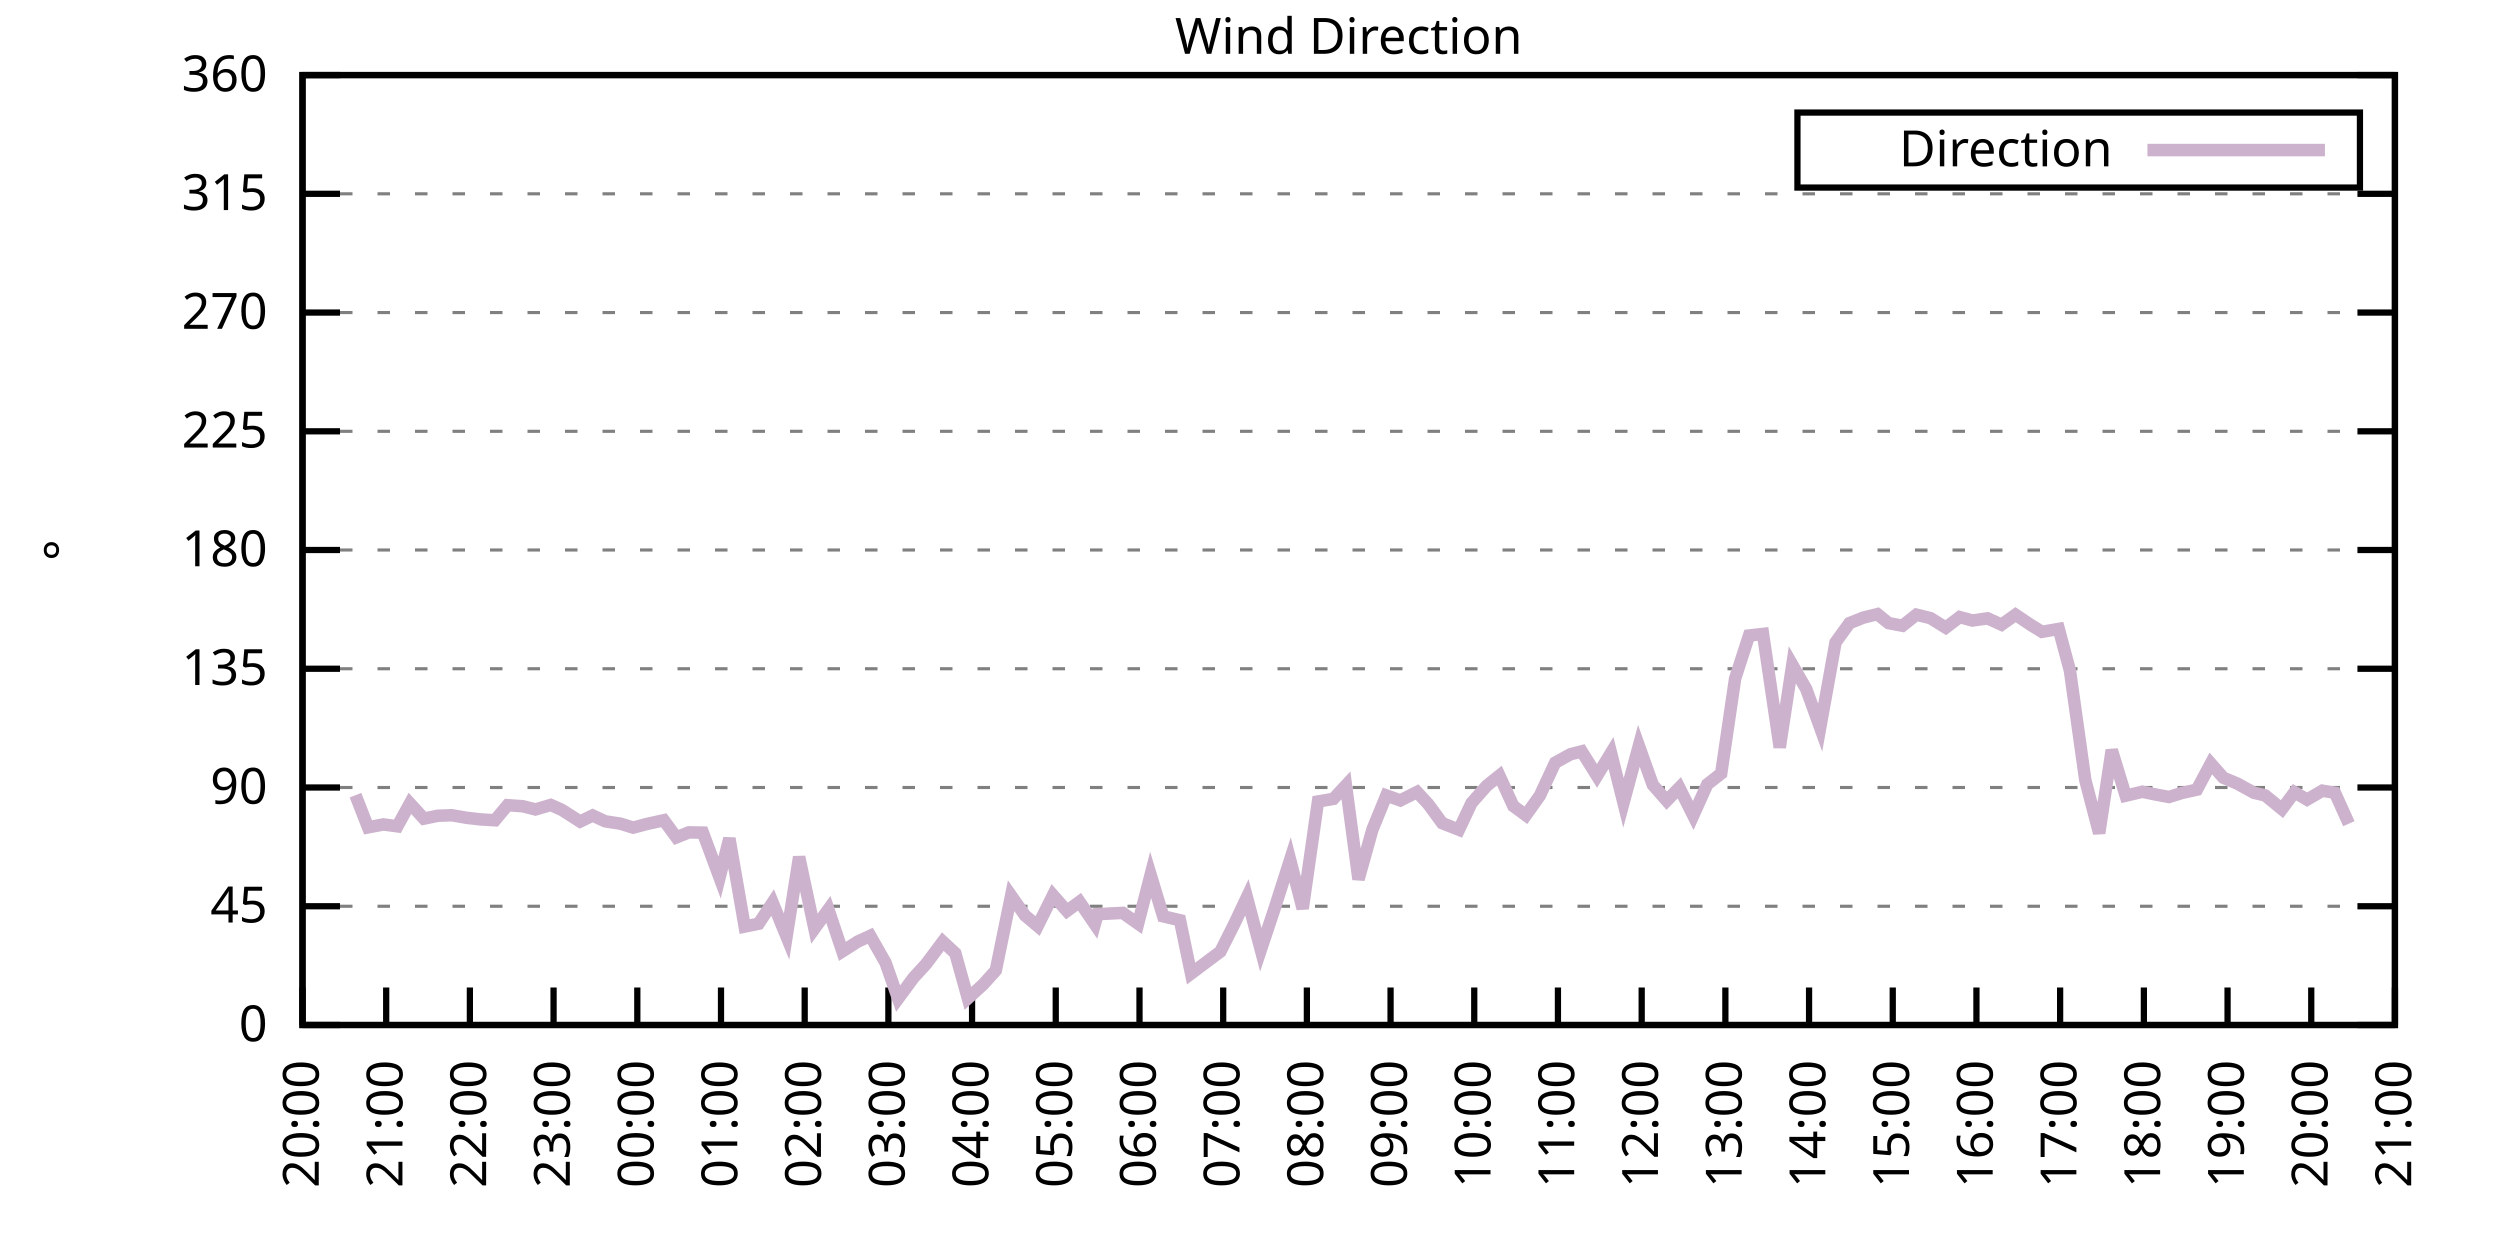
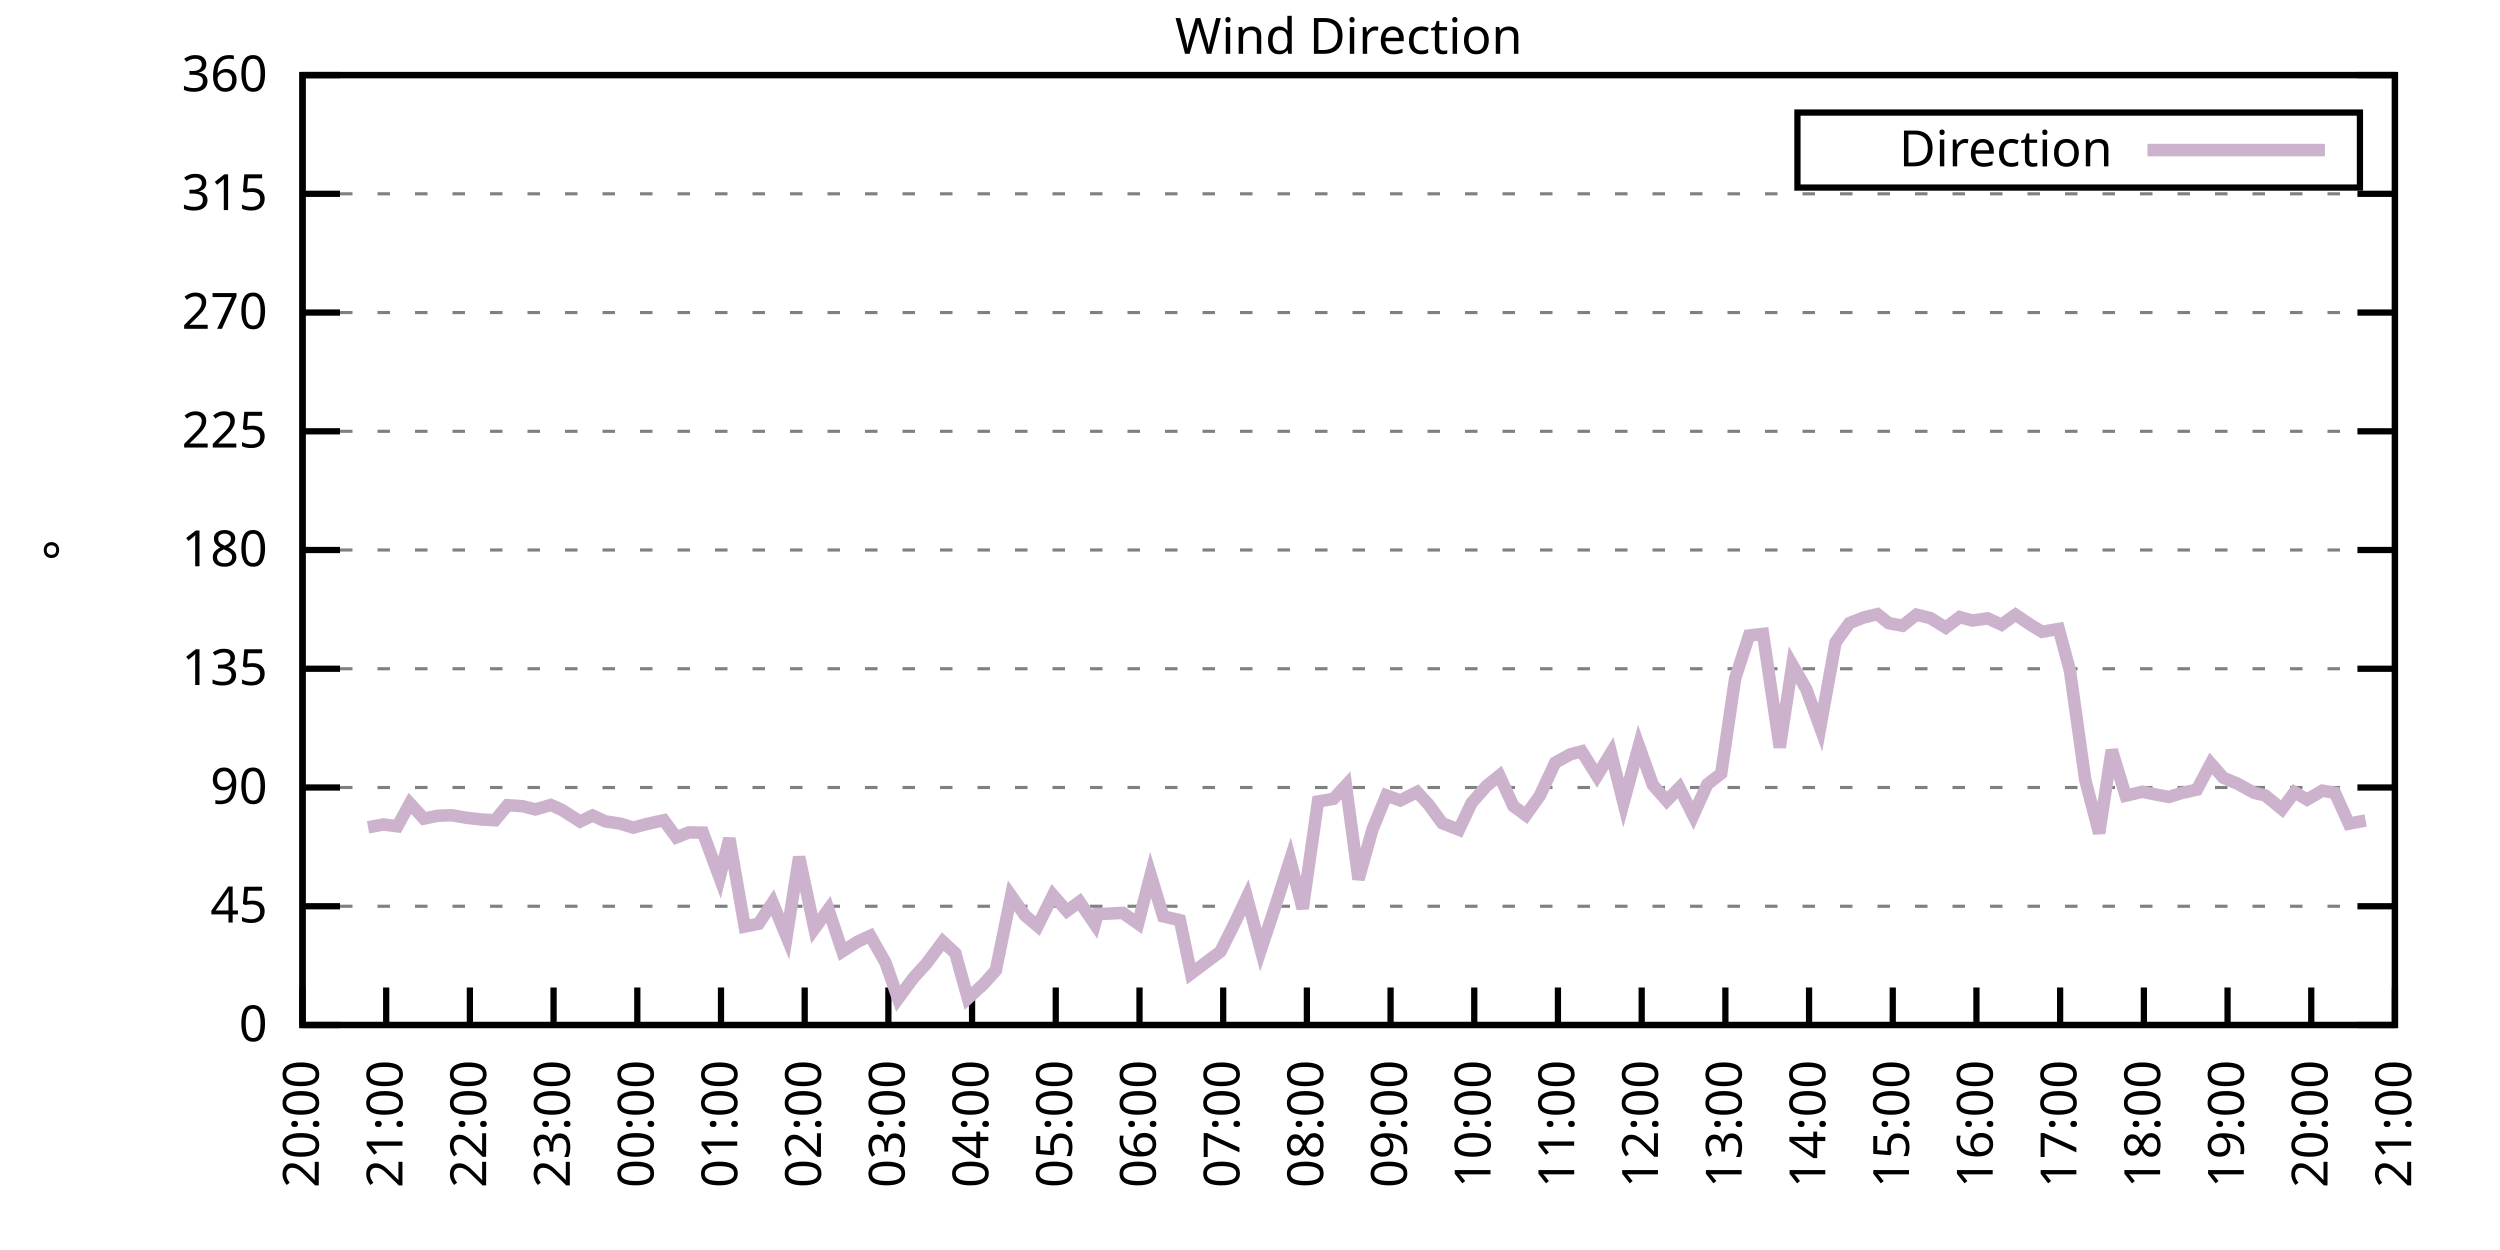
<svg xmlns="http://www.w3.org/2000/svg" xmlns:xlink="http://www.w3.org/1999/xlink" width="400" height="200" viewBox="0 0 400 200">
  <g id="gnuplot_canvas">
    <rect x="0" y="0" width="400" height="200" fill="none" />
    <defs>
      <circle id="gpDot" r="0.5" stroke-width="0.5" stroke="currentColor" />
      <path id="gpPt0" stroke-width="0.333" stroke="currentColor" d="M-1,0 h2 M0,-1 v2" />
      <path id="gpPt1" stroke-width="0.333" stroke="currentColor" d="M-1,-1 L1,1 M1,-1 L-1,1" />
      <path id="gpPt2" stroke-width="0.333" stroke="currentColor" d="M-1,0 L1,0 M0,-1 L0,1 M-1,-1 L1,1 M-1,1 L1,-1" />
      <rect id="gpPt3" stroke-width="0.333" stroke="currentColor" x="-1" y="-1" width="2" height="2" />
      <rect id="gpPt4" stroke-width="0.333" stroke="currentColor" fill="currentColor" x="-1" y="-1" width="2" height="2" />
      <circle id="gpPt5" stroke-width="0.333" stroke="currentColor" cx="0" cy="0" r="1" />
      <use xlink:href="#gpPt5" id="gpPt6" fill="currentColor" stroke="none" />
      <path id="gpPt7" stroke-width="0.333" stroke="currentColor" d="M0,-1.33 L-1.33,0.67 L1.33,0.67 z" />
      <use xlink:href="#gpPt7" id="gpPt8" fill="currentColor" stroke="none" />
      <use xlink:href="#gpPt7" id="gpPt9" stroke="currentColor" transform="rotate(180)" />
      <use xlink:href="#gpPt9" id="gpPt10" fill="currentColor" stroke="none" />
      <use xlink:href="#gpPt3" id="gpPt11" stroke="currentColor" transform="rotate(45)" />
      <use xlink:href="#gpPt11" id="gpPt12" fill="currentColor" stroke="none" />
      <path id="gpPt13" stroke-width="0.333" stroke="currentColor" d="M0,1.330 L1.265,0.411 L0.782,-1.067 L-0.782,-1.076 L-1.265,0.411 z" />
      <use xlink:href="#gpPt13" id="gpPt14" fill="currentColor" stroke="none" />
      <filter id="textbox" filterUnits="objectBoundingBox" x="0" y="0" height="1" width="1">
        <feFlood flood-color="white" flood-opacity="1" result="bgnd" />
        <feComposite in="SourceGraphic" in2="bgnd" operator="atop" />
      </filter>
      <filter id="greybox" filterUnits="objectBoundingBox" x="0" y="0" height="1" width="1">
        <feFlood flood-color="lightgrey" flood-opacity="1" result="grey" />
        <feComposite in="SourceGraphic" in2="grey" operator="atop" />
      </filter>
    </defs>
    <g fill="none" color="white" stroke="currentColor" stroke-width="1.00" stroke-linecap="butt" stroke-linejoin="miter">
</g>
    <g fill="none" color="black" stroke="currentColor" stroke-width="1.00" stroke-linecap="butt" stroke-linejoin="miter">
      <g stroke="none" shape-rendering="crispEdges">
        <polygon fill="rgb(255, 255, 255)" points="48.40,164.00 383.18,164.00 383.18,12.02 48.40,12.02 " />
      </g>
    </g>
    <g fill="none" color="black" stroke="currentColor" stroke-width="1.00" stroke-linecap="butt" stroke-linejoin="miter">
</g>
    <g fill="none" color="black" stroke="black" stroke-width="0.50" stroke-linecap="butt" stroke-linejoin="miter">
</g>
    <g fill="none" color="gray" stroke="currentColor" stroke-width="0.50" stroke-linecap="butt" stroke-linejoin="miter">
      <path stroke="gray" stroke-dasharray="2,4" class="gridline" d="M48.40,164.00 L383.19,164.00  " />
    </g>
    <g fill="none" color="gray" stroke="gray" stroke-width="1.00" stroke-linecap="butt" stroke-linejoin="miter">
</g>
    <g fill="none" color="black" stroke="currentColor" stroke-width="1.00" stroke-linecap="butt" stroke-linejoin="miter">
      <path stroke="black" d="M48.40,164.00 L54.40,164.00 M383.19,164.00 L377.19,164.00  " />
      <g transform="translate(42.80,166.60)" stroke="none" fill="black" font-family="Sans" font-size="8.00" text-anchor="end">
        <text>
          <tspan font-family="Sans"> 0</tspan>
        </text>
      </g>
    </g>
    <g fill="none" color="black" stroke="currentColor" stroke-width="1.00" stroke-linecap="butt" stroke-linejoin="miter">
</g>
    <g fill="none" color="black" stroke="black" stroke-width="0.50" stroke-linecap="butt" stroke-linejoin="miter">
</g>
    <g fill="none" color="gray" stroke="currentColor" stroke-width="0.50" stroke-linecap="butt" stroke-linejoin="miter">
      <path stroke="gray" stroke-dasharray="2,4" class="gridline" d="M48.40,145.00 L383.19,145.00  " />
    </g>
    <g fill="none" color="gray" stroke="gray" stroke-width="1.00" stroke-linecap="butt" stroke-linejoin="miter">
</g>
    <g fill="none" color="black" stroke="currentColor" stroke-width="1.00" stroke-linecap="butt" stroke-linejoin="miter">
      <path stroke="black" d="M48.40,145.00 L54.40,145.00 M383.19,145.00 L377.19,145.00  " />
      <g transform="translate(42.80,147.60)" stroke="none" fill="black" font-family="Sans" font-size="8.00" text-anchor="end">
        <text>
          <tspan font-family="Sans"> 45</tspan>
        </text>
      </g>
    </g>
    <g fill="none" color="black" stroke="currentColor" stroke-width="1.00" stroke-linecap="butt" stroke-linejoin="miter">
</g>
    <g fill="none" color="black" stroke="black" stroke-width="0.50" stroke-linecap="butt" stroke-linejoin="miter">
</g>
    <g fill="none" color="gray" stroke="currentColor" stroke-width="0.50" stroke-linecap="butt" stroke-linejoin="miter">
      <path stroke="gray" stroke-dasharray="2,4" class="gridline" d="M48.40,126.00 L383.19,126.00  " />
    </g>
    <g fill="none" color="gray" stroke="gray" stroke-width="1.00" stroke-linecap="butt" stroke-linejoin="miter">
</g>
    <g fill="none" color="black" stroke="currentColor" stroke-width="1.00" stroke-linecap="butt" stroke-linejoin="miter">
      <path stroke="black" d="M48.40,126.00 L54.40,126.00 M383.19,126.00 L377.19,126.00  " />
      <g transform="translate(42.80,128.60)" stroke="none" fill="black" font-family="Sans" font-size="8.00" text-anchor="end">
        <text>
          <tspan font-family="Sans"> 90</tspan>
        </text>
      </g>
    </g>
    <g fill="none" color="black" stroke="currentColor" stroke-width="1.00" stroke-linecap="butt" stroke-linejoin="miter">
</g>
    <g fill="none" color="black" stroke="black" stroke-width="0.50" stroke-linecap="butt" stroke-linejoin="miter">
</g>
    <g fill="none" color="gray" stroke="currentColor" stroke-width="0.50" stroke-linecap="butt" stroke-linejoin="miter">
      <path stroke="gray" stroke-dasharray="2,4" class="gridline" d="M48.40,107.00 L383.19,107.00  " />
    </g>
    <g fill="none" color="gray" stroke="gray" stroke-width="1.00" stroke-linecap="butt" stroke-linejoin="miter">
</g>
    <g fill="none" color="black" stroke="currentColor" stroke-width="1.00" stroke-linecap="butt" stroke-linejoin="miter">
      <path stroke="black" d="M48.40,107.00 L54.40,107.00 M383.19,107.00 L377.19,107.00  " />
      <g transform="translate(42.80,109.60)" stroke="none" fill="black" font-family="Sans" font-size="8.00" text-anchor="end">
        <text>
          <tspan font-family="Sans"> 135</tspan>
        </text>
      </g>
    </g>
    <g fill="none" color="black" stroke="currentColor" stroke-width="1.00" stroke-linecap="butt" stroke-linejoin="miter">
</g>
    <g fill="none" color="black" stroke="black" stroke-width="0.50" stroke-linecap="butt" stroke-linejoin="miter">
</g>
    <g fill="none" color="gray" stroke="currentColor" stroke-width="0.50" stroke-linecap="butt" stroke-linejoin="miter">
      <path stroke="gray" stroke-dasharray="2,4" class="gridline" d="M48.40,88.00 L383.19,88.00  " />
    </g>
    <g fill="none" color="gray" stroke="gray" stroke-width="1.00" stroke-linecap="butt" stroke-linejoin="miter">
</g>
    <g fill="none" color="black" stroke="currentColor" stroke-width="1.00" stroke-linecap="butt" stroke-linejoin="miter">
      <path stroke="black" d="M48.40,88.00 L54.40,88.00 M383.19,88.00 L377.19,88.00  " />
      <g transform="translate(42.80,90.60)" stroke="none" fill="black" font-family="Sans" font-size="8.00" text-anchor="end">
        <text>
          <tspan font-family="Sans"> 180</tspan>
        </text>
      </g>
    </g>
    <g fill="none" color="black" stroke="currentColor" stroke-width="1.00" stroke-linecap="butt" stroke-linejoin="miter">
</g>
    <g fill="none" color="black" stroke="black" stroke-width="0.50" stroke-linecap="butt" stroke-linejoin="miter">
</g>
    <g fill="none" color="gray" stroke="currentColor" stroke-width="0.50" stroke-linecap="butt" stroke-linejoin="miter">
      <path stroke="gray" stroke-dasharray="2,4" class="gridline" d="M48.40,69.01 L383.19,69.01  " />
    </g>
    <g fill="none" color="gray" stroke="gray" stroke-width="1.00" stroke-linecap="butt" stroke-linejoin="miter">
</g>
    <g fill="none" color="black" stroke="currentColor" stroke-width="1.00" stroke-linecap="butt" stroke-linejoin="miter">
      <path stroke="black" d="M48.40,69.01 L54.40,69.01 M383.19,69.01 L377.19,69.01  " />
      <g transform="translate(42.80,71.61)" stroke="none" fill="black" font-family="Sans" font-size="8.00" text-anchor="end">
        <text>
          <tspan font-family="Sans"> 225</tspan>
        </text>
      </g>
    </g>
    <g fill="none" color="black" stroke="currentColor" stroke-width="1.00" stroke-linecap="butt" stroke-linejoin="miter">
</g>
    <g fill="none" color="black" stroke="black" stroke-width="0.50" stroke-linecap="butt" stroke-linejoin="miter">
</g>
    <g fill="none" color="gray" stroke="currentColor" stroke-width="0.50" stroke-linecap="butt" stroke-linejoin="miter">
      <path stroke="gray" stroke-dasharray="2,4" class="gridline" d="M48.40,50.01 L383.19,50.01  " />
    </g>
    <g fill="none" color="gray" stroke="gray" stroke-width="1.00" stroke-linecap="butt" stroke-linejoin="miter">
</g>
    <g fill="none" color="black" stroke="currentColor" stroke-width="1.00" stroke-linecap="butt" stroke-linejoin="miter">
      <path stroke="black" d="M48.40,50.01 L54.40,50.01 M383.19,50.01 L377.19,50.01  " />
      <g transform="translate(42.80,52.61)" stroke="none" fill="black" font-family="Sans" font-size="8.00" text-anchor="end">
        <text>
          <tspan font-family="Sans"> 270</tspan>
        </text>
      </g>
    </g>
    <g fill="none" color="black" stroke="currentColor" stroke-width="1.00" stroke-linecap="butt" stroke-linejoin="miter">
</g>
    <g fill="none" color="black" stroke="black" stroke-width="0.50" stroke-linecap="butt" stroke-linejoin="miter">
</g>
    <g fill="none" color="gray" stroke="currentColor" stroke-width="0.50" stroke-linecap="butt" stroke-linejoin="miter">
      <path stroke="gray" stroke-dasharray="2,4" class="gridline" d="M48.40,31.01 L383.19,31.01  " />
    </g>
    <g fill="none" color="gray" stroke="gray" stroke-width="1.00" stroke-linecap="butt" stroke-linejoin="miter">
</g>
    <g fill="none" color="black" stroke="currentColor" stroke-width="1.00" stroke-linecap="butt" stroke-linejoin="miter">
      <path stroke="black" d="M48.40,31.01 L54.40,31.01 M383.19,31.01 L377.19,31.01  " />
      <g transform="translate(42.80,33.61)" stroke="none" fill="black" font-family="Sans" font-size="8.00" text-anchor="end">
        <text>
          <tspan font-family="Sans"> 315</tspan>
        </text>
      </g>
    </g>
    <g fill="none" color="black" stroke="currentColor" stroke-width="1.00" stroke-linecap="butt" stroke-linejoin="miter">
</g>
    <g fill="none" color="black" stroke="black" stroke-width="0.50" stroke-linecap="butt" stroke-linejoin="miter">
</g>
    <g fill="none" color="gray" stroke="currentColor" stroke-width="0.50" stroke-linecap="butt" stroke-linejoin="miter">
      <path stroke="gray" stroke-dasharray="2,4" class="gridline" d="M48.40,12.01 L383.19,12.01  " />
    </g>
    <g fill="none" color="gray" stroke="gray" stroke-width="1.00" stroke-linecap="butt" stroke-linejoin="miter">
</g>
    <g fill="none" color="black" stroke="currentColor" stroke-width="1.00" stroke-linecap="butt" stroke-linejoin="miter">
      <path stroke="black" d="M48.40,12.01 L54.40,12.01 M383.19,12.01 L377.19,12.01  " />
      <g transform="translate(42.80,14.61)" stroke="none" fill="black" font-family="Sans" font-size="8.00" text-anchor="end">
        <text>
          <tspan font-family="Sans"> 360</tspan>
        </text>
      </g>
    </g>
    <g fill="none" color="black" stroke="currentColor" stroke-width="1.00" stroke-linecap="butt" stroke-linejoin="miter">
      <path stroke="black" d="M48.40,164.00 L48.40,158.00  " />
      <g transform="translate(51.00,169.60) rotate(270.00)" stroke="none" fill="black" font-family="Sans" font-size="8.00" text-anchor="end">
        <text>
          <tspan font-family="Sans">20:00</tspan>
        </text>
      </g>
    </g>
    <g fill="none" color="black" stroke="currentColor" stroke-width="1.00" stroke-linecap="butt" stroke-linejoin="miter">
      <path stroke="black" d="M61.79,164.00 L61.79,158.00  " />
      <g transform="translate(64.39,169.60) rotate(270.00)" stroke="none" fill="black" font-family="Sans" font-size="8.00" text-anchor="end">
        <text>
          <tspan font-family="Sans">21:00</tspan>
        </text>
      </g>
    </g>
    <g fill="none" color="black" stroke="currentColor" stroke-width="1.00" stroke-linecap="butt" stroke-linejoin="miter">
      <path stroke="black" d="M75.18,164.00 L75.18,158.00  " />
      <g transform="translate(77.78,169.60) rotate(270.00)" stroke="none" fill="black" font-family="Sans" font-size="8.00" text-anchor="end">
        <text>
          <tspan font-family="Sans">22:00</tspan>
        </text>
      </g>
    </g>
    <g fill="none" color="black" stroke="currentColor" stroke-width="1.00" stroke-linecap="butt" stroke-linejoin="miter">
      <path stroke="black" d="M88.57,164.00 L88.57,158.00  " />
      <g transform="translate(91.17,169.60) rotate(270.00)" stroke="none" fill="black" font-family="Sans" font-size="8.00" text-anchor="end">
        <text>
          <tspan font-family="Sans">23:00</tspan>
        </text>
      </g>
    </g>
    <g fill="none" color="black" stroke="currentColor" stroke-width="1.00" stroke-linecap="butt" stroke-linejoin="miter">
      <path stroke="black" d="M101.97,164.00 L101.97,158.00  " />
      <g transform="translate(104.57,169.60) rotate(270.00)" stroke="none" fill="black" font-family="Sans" font-size="8.00" text-anchor="end">
        <text>
          <tspan font-family="Sans">00:00</tspan>
        </text>
      </g>
    </g>
    <g fill="none" color="black" stroke="currentColor" stroke-width="1.00" stroke-linecap="butt" stroke-linejoin="miter">
      <path stroke="black" d="M115.36,164.00 L115.36,158.00  " />
      <g transform="translate(117.96,169.60) rotate(270.00)" stroke="none" fill="black" font-family="Sans" font-size="8.00" text-anchor="end">
        <text>
          <tspan font-family="Sans">01:00</tspan>
        </text>
      </g>
    </g>
    <g fill="none" color="black" stroke="currentColor" stroke-width="1.00" stroke-linecap="butt" stroke-linejoin="miter">
      <path stroke="black" d="M128.75,164.00 L128.75,158.00  " />
      <g transform="translate(131.35,169.60) rotate(270.00)" stroke="none" fill="black" font-family="Sans" font-size="8.00" text-anchor="end">
        <text>
          <tspan font-family="Sans">02:00</tspan>
        </text>
      </g>
    </g>
    <g fill="none" color="black" stroke="currentColor" stroke-width="1.00" stroke-linecap="butt" stroke-linejoin="miter">
      <path stroke="black" d="M142.14,164.00 L142.14,158.00  " />
      <g transform="translate(144.74,169.60) rotate(270.00)" stroke="none" fill="black" font-family="Sans" font-size="8.00" text-anchor="end">
        <text>
          <tspan font-family="Sans">03:00</tspan>
        </text>
      </g>
    </g>
    <g fill="none" color="black" stroke="currentColor" stroke-width="1.00" stroke-linecap="butt" stroke-linejoin="miter">
      <path stroke="black" d="M155.53,164.00 L155.53,158.00  " />
      <g transform="translate(158.13,169.60) rotate(270.00)" stroke="none" fill="black" font-family="Sans" font-size="8.00" text-anchor="end">
        <text>
          <tspan font-family="Sans">04:00</tspan>
        </text>
      </g>
    </g>
    <g fill="none" color="black" stroke="currentColor" stroke-width="1.00" stroke-linecap="butt" stroke-linejoin="miter">
      <path stroke="black" d="M168.92,164.00 L168.92,158.00  " />
      <g transform="translate(171.52,169.60) rotate(270.00)" stroke="none" fill="black" font-family="Sans" font-size="8.00" text-anchor="end">
        <text>
          <tspan font-family="Sans">05:00</tspan>
        </text>
      </g>
    </g>
    <g fill="none" color="black" stroke="currentColor" stroke-width="1.00" stroke-linecap="butt" stroke-linejoin="miter">
      <path stroke="black" d="M182.32,164.00 L182.32,158.00  " />
      <g transform="translate(184.92,169.60) rotate(270.00)" stroke="none" fill="black" font-family="Sans" font-size="8.00" text-anchor="end">
        <text>
          <tspan font-family="Sans">06:00</tspan>
        </text>
      </g>
    </g>
    <g fill="none" color="black" stroke="currentColor" stroke-width="1.00" stroke-linecap="butt" stroke-linejoin="miter">
      <path stroke="black" d="M195.71,164.00 L195.71,158.00  " />
      <g transform="translate(198.31,169.60) rotate(270.00)" stroke="none" fill="black" font-family="Sans" font-size="8.00" text-anchor="end">
        <text>
          <tspan font-family="Sans">07:00</tspan>
        </text>
      </g>
    </g>
    <g fill="none" color="black" stroke="currentColor" stroke-width="1.00" stroke-linecap="butt" stroke-linejoin="miter">
      <path stroke="black" d="M209.10,164.00 L209.10,158.00  " />
      <g transform="translate(211.70,169.60) rotate(270.00)" stroke="none" fill="black" font-family="Sans" font-size="8.00" text-anchor="end">
        <text>
          <tspan font-family="Sans">08:00</tspan>
        </text>
      </g>
    </g>
    <g fill="none" color="black" stroke="currentColor" stroke-width="1.00" stroke-linecap="butt" stroke-linejoin="miter">
      <path stroke="black" d="M222.49,164.00 L222.49,158.00  " />
      <g transform="translate(225.09,169.60) rotate(270.00)" stroke="none" fill="black" font-family="Sans" font-size="8.00" text-anchor="end">
        <text>
          <tspan font-family="Sans">09:00</tspan>
        </text>
      </g>
    </g>
    <g fill="none" color="black" stroke="currentColor" stroke-width="1.00" stroke-linecap="butt" stroke-linejoin="miter">
      <path stroke="black" d="M235.88,164.00 L235.88,158.00  " />
      <g transform="translate(238.48,169.60) rotate(270.00)" stroke="none" fill="black" font-family="Sans" font-size="8.00" text-anchor="end">
        <text>
          <tspan font-family="Sans">10:00</tspan>
        </text>
      </g>
    </g>
    <g fill="none" color="black" stroke="currentColor" stroke-width="1.00" stroke-linecap="butt" stroke-linejoin="miter">
      <path stroke="black" d="M249.27,164.00 L249.27,158.00  " />
      <g transform="translate(251.87,169.60) rotate(270.00)" stroke="none" fill="black" font-family="Sans" font-size="8.00" text-anchor="end">
        <text>
          <tspan font-family="Sans">11:00</tspan>
        </text>
      </g>
    </g>
    <g fill="none" color="black" stroke="currentColor" stroke-width="1.00" stroke-linecap="butt" stroke-linejoin="miter">
      <path stroke="black" d="M262.67,164.00 L262.67,158.00  " />
      <g transform="translate(265.27,169.60) rotate(270.00)" stroke="none" fill="black" font-family="Sans" font-size="8.00" text-anchor="end">
        <text>
          <tspan font-family="Sans">12:00</tspan>
        </text>
      </g>
    </g>
    <g fill="none" color="black" stroke="currentColor" stroke-width="1.00" stroke-linecap="butt" stroke-linejoin="miter">
      <path stroke="black" d="M276.06,164.00 L276.06,158.00  " />
      <g transform="translate(278.66,169.60) rotate(270.00)" stroke="none" fill="black" font-family="Sans" font-size="8.00" text-anchor="end">
        <text>
          <tspan font-family="Sans">13:00</tspan>
        </text>
      </g>
    </g>
    <g fill="none" color="black" stroke="currentColor" stroke-width="1.00" stroke-linecap="butt" stroke-linejoin="miter">
      <path stroke="black" d="M289.45,164.00 L289.45,158.00  " />
      <g transform="translate(292.05,169.60) rotate(270.00)" stroke="none" fill="black" font-family="Sans" font-size="8.00" text-anchor="end">
        <text>
          <tspan font-family="Sans">14:00</tspan>
        </text>
      </g>
    </g>
    <g fill="none" color="black" stroke="currentColor" stroke-width="1.00" stroke-linecap="butt" stroke-linejoin="miter">
      <path stroke="black" d="M302.84,164.00 L302.84,158.00  " />
      <g transform="translate(305.44,169.60) rotate(270.00)" stroke="none" fill="black" font-family="Sans" font-size="8.00" text-anchor="end">
        <text>
          <tspan font-family="Sans">15:00</tspan>
        </text>
      </g>
    </g>
    <g fill="none" color="black" stroke="currentColor" stroke-width="1.00" stroke-linecap="butt" stroke-linejoin="miter">
      <path stroke="black" d="M316.23,164.00 L316.23,158.00  " />
      <g transform="translate(318.83,169.60) rotate(270.00)" stroke="none" fill="black" font-family="Sans" font-size="8.00" text-anchor="end">
        <text>
          <tspan font-family="Sans">16:00</tspan>
        </text>
      </g>
    </g>
    <g fill="none" color="black" stroke="currentColor" stroke-width="1.00" stroke-linecap="butt" stroke-linejoin="miter">
      <path stroke="black" d="M329.62,164.00 L329.62,158.00  " />
      <g transform="translate(332.22,169.60) rotate(270.00)" stroke="none" fill="black" font-family="Sans" font-size="8.00" text-anchor="end">
        <text>
          <tspan font-family="Sans">17:00</tspan>
        </text>
      </g>
    </g>
    <g fill="none" color="black" stroke="currentColor" stroke-width="1.00" stroke-linecap="butt" stroke-linejoin="miter">
      <path stroke="black" d="M343.02,164.00 L343.02,158.00  " />
      <g transform="translate(345.62,169.60) rotate(270.00)" stroke="none" fill="black" font-family="Sans" font-size="8.00" text-anchor="end">
        <text>
          <tspan font-family="Sans">18:00</tspan>
        </text>
      </g>
    </g>
    <g fill="none" color="black" stroke="currentColor" stroke-width="1.00" stroke-linecap="butt" stroke-linejoin="miter">
      <path stroke="black" d="M356.41,164.00 L356.41,158.00  " />
      <g transform="translate(359.01,169.60) rotate(270.00)" stroke="none" fill="black" font-family="Sans" font-size="8.00" text-anchor="end">
        <text>
          <tspan font-family="Sans">19:00</tspan>
        </text>
      </g>
    </g>
    <g fill="none" color="black" stroke="currentColor" stroke-width="1.00" stroke-linecap="butt" stroke-linejoin="miter">
      <path stroke="black" d="M369.80,164.00 L369.80,158.00  " />
      <g transform="translate(372.40,169.60) rotate(270.00)" stroke="none" fill="black" font-family="Sans" font-size="8.00" text-anchor="end">
        <text>
          <tspan font-family="Sans">20:00</tspan>
        </text>
      </g>
    </g>
    <g fill="none" color="black" stroke="currentColor" stroke-width="1.00" stroke-linecap="butt" stroke-linejoin="miter">
      <path stroke="black" d="M383.19,164.00 L383.19,158.00  " />
      <g transform="translate(385.79,169.60) rotate(270.00)" stroke="none" fill="black" font-family="Sans" font-size="8.00" text-anchor="end">
        <text>
          <tspan font-family="Sans">21:00</tspan>
        </text>
      </g>
    </g>
    <g fill="none" color="black" stroke="currentColor" stroke-width="1.00" stroke-linecap="butt" stroke-linejoin="miter">
</g>
    <g fill="none" color="black" stroke="currentColor" stroke-width="1.00" stroke-linecap="butt" stroke-linejoin="miter">
      <path stroke="black" d="M48.40,12.01 L48.40,164.00 L383.19,164.00 L383.19,12.01 L48.40,12.01 Z  " />
    </g>
    <g fill="none" color="black" stroke="currentColor" stroke-width="1.00" stroke-linecap="butt" stroke-linejoin="miter">
</g>
    <g fill="none" color="black" stroke="currentColor" stroke-width="1.00" stroke-linecap="butt" stroke-linejoin="miter">
      <path stroke="black" d="M287.59,30.01 L287.59,18.01 L377.59,18.01 L377.59,30.01 L287.59,30.01 Z  " />
    </g>
    <g id="Wind_direction_plot_1">
      <g fill="none" color="white" stroke="black" stroke-width="2.00" stroke-linecap="butt" stroke-linejoin="miter">
</g>
      <g fill="none" color="black" stroke="currentColor" stroke-width="2.00" stroke-linecap="butt" stroke-linejoin="miter">
        <g transform="translate(337.99,26.61)" stroke="none" fill="black" font-family="Sans" font-size="8.00" text-anchor="end">
          <text>
            <tspan font-family="Sans">Direction</tspan>
          </text>
        </g>
      </g>
      <g fill="none" color="black" stroke="currentColor" stroke-width="2.00" stroke-linecap="butt" stroke-linejoin="miter">
-         <path stroke="rgb(204, 178, 204)" d="M343.59,24.01 L371.99,24.01 M56.88,127.23 L58.89,132.38 L61.35,131.91 L63.58,132.21 L65.59,128.54 L67.82,130.98   L70.05,130.52 L72.28,130.44 L74.74,130.86 L76.97,131.11 L79.20,131.24 L81.21,128.83 L83.66,129.00 L85.67,129.51   L88.13,128.79 L89.91,129.59 L92.82,131.45 L94.82,130.48 L96.83,131.41 L99.29,131.79 L101.30,132.42 L103.53,131.83   L106.21,131.24 L108.22,133.98 L110.22,133.18 L112.46,133.22 L115.13,140.40 L116.70,134.15 L119.15,148.25 L121.38,147.79   L123.62,144.41 L125.85,149.86 L127.86,137.11 L130.31,148.59 L132.54,145.51 L134.78,152.22 L137.23,150.66 L139.24,149.73   L141.69,154.04 L143.70,159.78 L146.16,156.44 L148.17,154.25 L150.85,150.66 L152.85,152.52 L154.86,159.74 L157.32,157.50   L159.33,155.26 L161.78,143.31 L164.01,146.48 L166.02,148.17 L168.48,143.23 L170.71,145.76 L172.72,144.28 L175.17,147.87   L175.62,146.27 L179.64,146.06 L182.09,147.79 L184.10,139.98 L186.11,146.61 L188.79,147.24 L190.57,155.77 L195.26,152.26   L197.49,147.83 L199.50,143.57 L201.73,151.97 L203.97,145.25 L206.42,137.57 L208.43,145.38 L210.88,128.24 L213.34,127.82   L215.35,125.66 L217.36,140.69 L219.59,132.72 L221.82,127.27 L224.05,128.07 L226.73,126.72 L228.52,128.66 L230.75,131.70   L233.43,132.76 L235.44,128.49 L237.89,125.71 L239.90,124.10 L242.13,128.96 L244.14,130.44 L246.37,127.31 L248.83,122.03   L251.28,120.68 L253.07,120.22 L255.52,124.14 L257.76,120.47 L259.76,128.45 L262.22,119.33 L264.45,125.58 L266.68,128.11   L268.69,126.04 L270.92,130.48 L273.16,125.50 L275.39,123.76 L277.62,108.57 L279.85,101.68 L282.08,101.43 L284.76,119.59   L286.77,106.37 L289.00,110.25 L291.23,116.42 L293.69,102.78 L295.92,99.70 L298.15,98.81 L300.39,98.26 L302.17,99.70   L304.40,100.12 L306.63,98.35 L308.87,98.90 L311.32,100.42 L313.55,98.73 L315.56,99.28 L318.02,98.94 L320.25,99.95   L322.48,98.35 L324.94,100.00 L326.72,101.09 L329.40,100.63 L331.19,107.30 L333.64,124.78 L335.87,133.31 L337.88,120.01   L340.11,127.31 L342.79,126.68 L344.58,127.06 L347.03,127.52 L349.04,126.89 L351.50,126.34 L353.73,122.16 L355.74,124.44   L357.97,125.37 L360.65,126.85 L362.43,127.27 L365.11,129.46 L367.12,126.76 L369.13,127.94 L371.58,126.51 L373.59,126.85   L375.82,131.79  " />
+         <path stroke="rgb(204, 178, 204)" d="M343.59,24.01 L371.99,24.01 M58.89,132.38 L61.35,131.91 L63.58,132.21 L65.59,128.54 L67.82,130.98 L70.05,130.52   L72.28,130.44 L74.74,130.86 L76.97,131.11 L79.20,131.24 L81.21,128.83 L83.66,129.00 L85.67,129.51 L88.13,128.79   L89.91,129.59 L92.82,131.45 L94.82,130.48 L96.83,131.41 L99.29,131.79 L101.30,132.42 L103.53,131.83 L106.21,131.24   L108.22,133.98 L110.22,133.18 L112.46,133.22 L115.13,140.40 L116.70,134.15 L119.15,148.25 L121.38,147.79 L123.62,144.41   L125.85,149.86 L127.86,137.11 L130.31,148.59 L132.54,145.51 L134.78,152.22 L137.23,150.66 L139.24,149.73 L141.69,154.04   L143.70,159.78 L146.16,156.44 L148.17,154.25 L150.85,150.66 L152.85,152.52 L154.86,159.74 L157.32,157.50 L159.33,155.26   L161.78,143.31 L164.01,146.48 L166.02,148.17 L168.48,143.23 L170.71,145.76 L172.72,144.28 L175.17,147.87 L175.62,146.27   L179.64,146.06 L182.09,147.79 L184.10,139.98 L186.11,146.61 L188.79,147.24 L190.57,155.77 L195.26,152.26 L197.49,147.83   L199.50,143.57 L201.73,151.97 L203.97,145.25 L206.42,137.57 L208.43,145.38 L210.88,128.24 L213.34,127.82 L215.35,125.66   L217.36,140.69 L219.59,132.72 L221.82,127.27 L224.05,128.07 L226.73,126.72 L228.52,128.66 L230.75,131.70 L233.43,132.76   L235.44,128.49 L237.89,125.71 L239.90,124.10 L242.13,128.96 L244.14,130.44 L246.37,127.31 L248.83,122.03 L251.28,120.68   L253.07,120.22 L255.52,124.14 L257.76,120.47 L259.76,128.45 L262.22,119.33 L264.45,125.58 L266.68,128.11 L268.69,126.04   L270.92,130.48 L273.16,125.50 L275.39,123.76 L277.62,108.57 L279.85,101.68 L282.08,101.43 L284.76,119.59 L286.77,106.37   L289.00,110.25 L291.23,116.42 L293.69,102.78 L295.92,99.70 L298.15,98.81 L300.39,98.26 L302.17,99.70 L304.40,100.12   L306.63,98.35 L308.87,98.90 L311.32,100.42 L313.55,98.73 L315.56,99.28 L318.02,98.94 L320.25,99.95 L322.48,98.35   L324.94,100.00 L326.72,101.09 L329.40,100.63 L331.19,107.30 L333.64,124.78 L335.87,133.31 L337.88,120.01 L340.11,127.31   L342.79,126.68 L344.58,127.06 L347.03,127.52 L349.04,126.89 L351.50,126.34 L353.73,122.16 L355.74,124.44 L357.97,125.37   L360.65,126.85 L362.43,127.27 L365.11,129.46 L367.12,126.76 L369.13,127.94 L371.58,126.51 L373.59,126.85 L375.82,131.79   L378.50,131.28  " />
      </g>
    </g>
    <g fill="none" color="black" stroke="currentColor" stroke-width="2.00" stroke-linecap="butt" stroke-linejoin="miter">
</g>
    <g fill="none" color="black" stroke="black" stroke-width="1.00" stroke-linecap="butt" stroke-linejoin="miter">
</g>
    <g fill="none" color="black" stroke="currentColor" stroke-width="1.00" stroke-linecap="butt" stroke-linejoin="miter">
      <path stroke="black" d="M48.40,12.01 L48.40,164.00 L383.19,164.00 L383.19,12.01 L48.40,12.01 Z  " />
      <g transform="translate(12.80,88.01) rotate(270.00)" stroke="none" fill="black" font-family="Sans" font-size="8.00" text-anchor="middle">
        <text>
          <tspan font-family="Sans">°</tspan>
        </text>
      </g>
    </g>
    <g fill="none" color="black" stroke="currentColor" stroke-width="1.00" stroke-linecap="butt" stroke-linejoin="miter">
</g>
    <g fill="none" color="black" stroke="currentColor" stroke-width="1.00" stroke-linecap="butt" stroke-linejoin="miter">
      <g transform="translate(215.79,8.61)" stroke="none" fill="black" font-family="Sans" font-size="8.00" text-anchor="middle">
        <text>
          <tspan font-family="Sans">Wind Direction</tspan>
        </text>
      </g>
    </g>
    <g fill="none" color="black" stroke="currentColor" stroke-width="1.00" stroke-linecap="butt" stroke-linejoin="miter">
</g>
  </g>
</svg>
